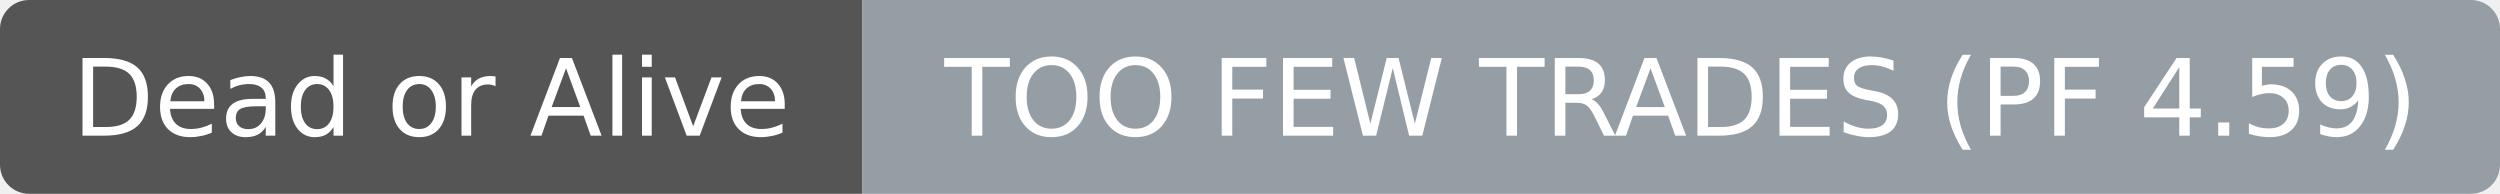
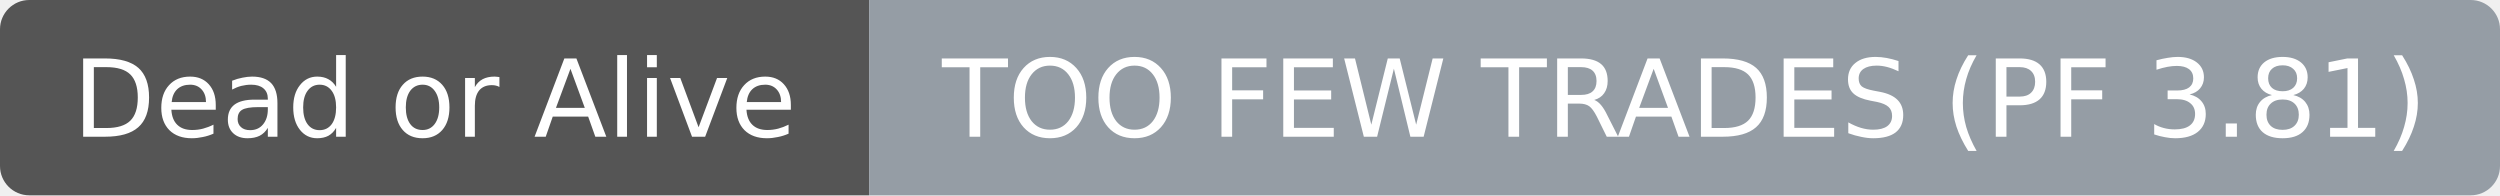
- <svg xmlns="http://www.w3.org/2000/svg" width="258" height="20" role="img" aria-label="Dead or Alive: TOO FEW TRADES (PF 4.59)">
+ <svg xmlns="http://www.w3.org/2000/svg" width="256" height="20" role="img" aria-label="Dead or Alive: TOO FEW TRADES (PF 3.81)">
  <clipPath id="r">
-     <rect width="258" height="20" rx="3" fill="#fff" />
+     <rect width="256" height="20" rx="3" fill="#fff" />
  </clipPath>
  <g clip-path="url(#r)">
    <rect width="89" height="20" fill="#555555" />
-     <rect x="89" width="169" height="20" fill="#959da5" />
+     <rect x="89" width="167" height="20" fill="#959da5" />
  </g>
  <g fill="#ffffff" text-anchor="middle" font-family="DejaVu Sans,Verdana,Geneva,sans-serif" font-size="11">
    <text x="44.5" y="14">Dead or Alive</text>
  </g>
  <g fill="#ffffff" text-anchor="middle" font-family="DejaVu Sans,Verdana,Geneva,sans-serif" font-size="11">
-     <text x="173.5" y="14">TOO FEW TRADES (PF 4.59)</text>
+     <text x="172.5" y="14">TOO FEW TRADES (PF 3.81)</text>
  </g>
</svg>
